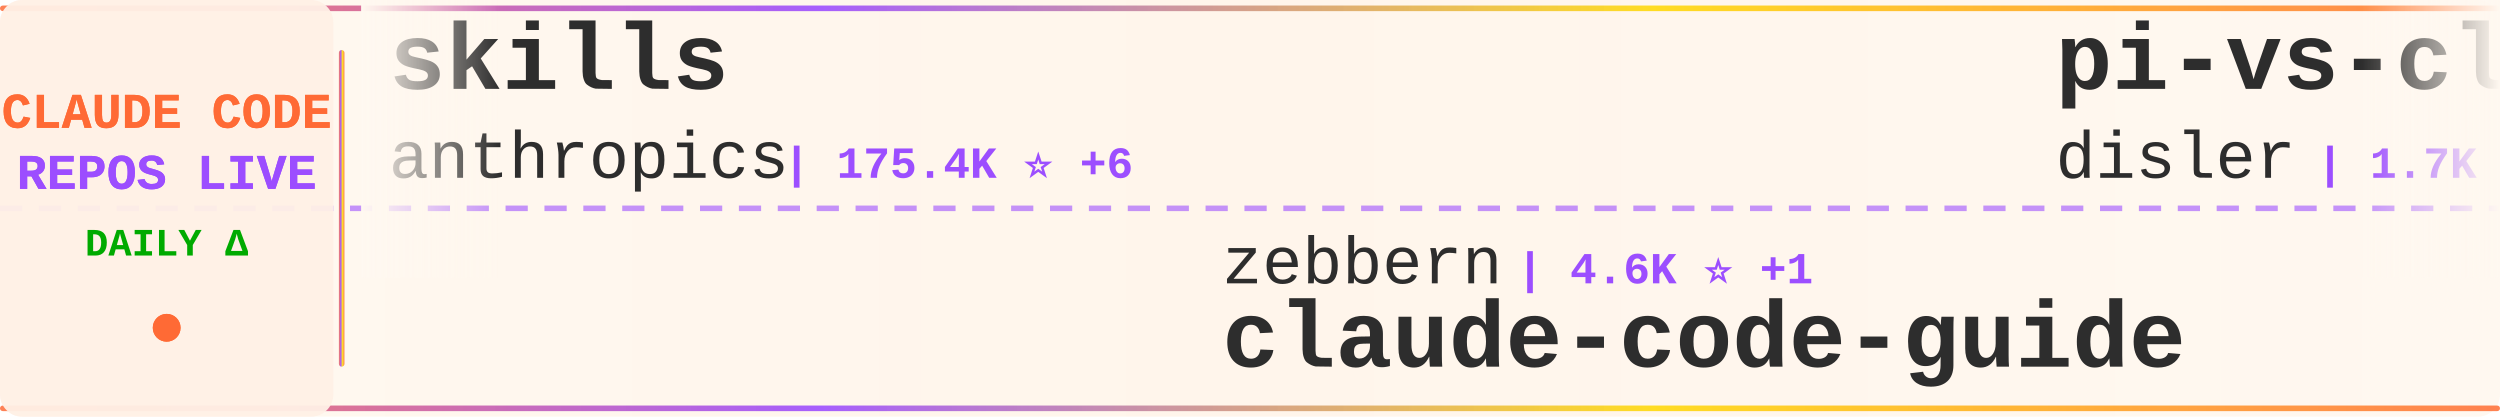
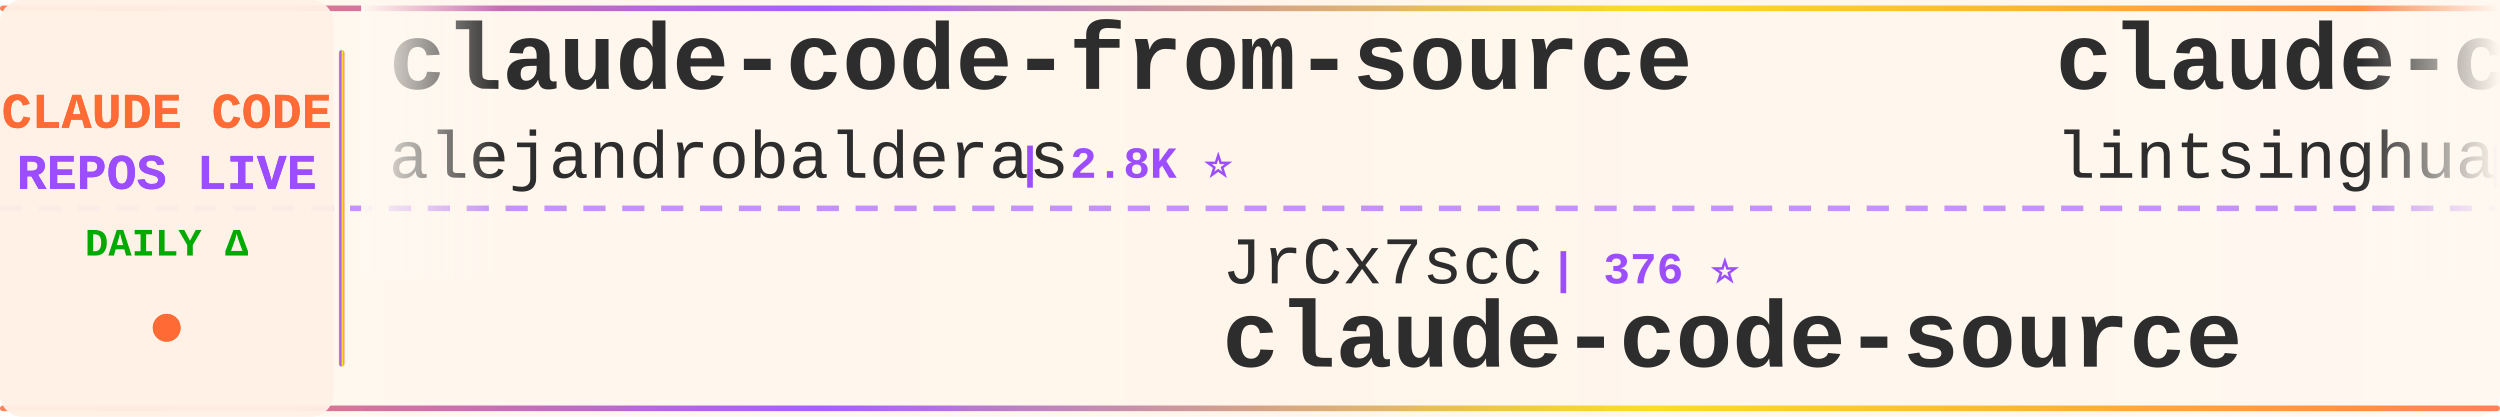
<svg xmlns="http://www.w3.org/2000/svg" width="900" height="150">
  <defs>
    <linearGradient id="tickerBg" x1="0%" y1="0%" x2="100%" y2="0%">
      <stop offset="0%" style="stop-color:#fff8f0;stop-opacity:0.98" />
      <stop offset="50%" style="stop-color:#fff5eb;stop-opacity:1" />
      <stop offset="100%" style="stop-color:#fff8f0;stop-opacity:0.98" />
    </linearGradient>
    <linearGradient id="borderGrad" x1="0%" y1="0%" x2="100%" y2="0%">
      <stop offset="0%" style="stop-color:#FF6B35;stop-opacity:0.85">
        <animate attributeName="stop-opacity" values="0.85;1;0.85" dur="2s" repeatCount="indefinite" />
      </stop>
      <stop offset="33%" style="stop-color:#9C4EFF;stop-opacity:0.9">
        <animate attributeName="stop-opacity" values="0.9;1;0.9" dur="2.2s" repeatCount="indefinite" />
      </stop>
      <stop offset="66%" style="stop-color:#FFD700;stop-opacity:0.85">
        <animate attributeName="stop-opacity" values="0.85;1;0.85" dur="1.8s" repeatCount="indefinite" />
      </stop>
      <stop offset="100%" style="stop-color:#FF6B35;stop-opacity:0.85">
        <animate attributeName="stop-opacity" values="0.85;1;0.85" dur="2s" repeatCount="indefinite" />
      </stop>
    </linearGradient>
    <filter id="textGlow">
      <feGaussianBlur stdDeviation="0.15" result="coloredBlur" />
      <feMerge>
        <feMergeNode in="coloredBlur" />
        <feMergeNode in="SourceGraphic" />
      </feMerge>
    </filter>
    <filter id="metricGlow">
      <feGaussianBlur stdDeviation="0.2" result="coloredBlur" />
      <feMerge>
        <feMergeNode in="coloredBlur" />
        <feMergeNode in="SourceGraphic" />
      </feMerge>
    </filter>
    <linearGradient id="leftFade" x1="0%" y1="0%" x2="100%" y2="0%">
      <stop offset="0%" style="stop-color:#fff8f0;stop-opacity:1" />
      <stop offset="100%" style="stop-color:#fff8f0;stop-opacity:0" />
    </linearGradient>
    <linearGradient id="rightFade" x1="0%" y1="0%" x2="100%" y2="0%">
      <stop offset="0%" style="stop-color:#fff8f0;stop-opacity:0" />
      <stop offset="100%" style="stop-color:#fff8f0;stop-opacity:1" />
    </linearGradient>
  </defs>
  <rect width="900" height="150" fill="url(#tickerBg)" rx="8" />
  <rect x="0" y="2" width="900" height="2" fill="url(#borderGrad)" rx="1" />
  <rect x="0" y="146" width="900" height="2" fill="url(#borderGrad)" rx="1" />
  <line x1="0" y1="75" x2="900" y2="75" stroke="#9C4EFF" stroke-width="2" stroke-dasharray="8 6" opacity="0.6" />
  <rect x="0" y="0" width="120" height="150" fill="#fff0e6" opacity="0.95" rx="8" />
  <text x="60" y="46" font-family="'Courier New', monospace" font-size="18" font-weight="bold" fill="#FF6B35" text-anchor="middle" filter="url(#textGlow)">
    CLAUDE CODE
  </text>
  <text x="60" y="68" font-family="'Courier New', monospace" font-size="18" font-weight="bold" fill="#9C4EFF" text-anchor="middle" filter="url(#textGlow)">
    REPOS LIVE
  </text>
  <text x="60" y="92" font-family="'Courier New', monospace" font-size="14" font-weight="bold" fill="#00aa00" text-anchor="middle">
    DAILY Δ
  </text>
  <circle cx="60" cy="118" r="5" fill="#FF6B35" filter="url(#metricGlow)">
    <animate attributeName="r" values="4;6;4" dur="1.5s" repeatCount="indefinite" />
    <animate attributeName="opacity" values="0.6;1;0.6" dur="1.5s" repeatCount="indefinite" />
  </circle>
  <rect x="122" y="18" width="2" height="114" fill="url(#borderGrad)" rx="1" />
  <clipPath id="tickerClip">
    <rect x="130" y="0" width="770" height="150" />
  </clipPath>
  <g clip-path="url(#tickerClip)">
    <g id="tickerItems">
      <animateTransform attributeName="transform" attributeType="XML" type="translate" from="0 0" to="-3000 0" dur="54s" repeatCount="indefinite" />
      <g transform="translate(0, 0)">
-         <text x="140" y="32" font-family="'Courier New', monospace" font-size="34" font-weight="bold" fill="#2d2d2d">skills</text>
-         <text x="140" y="64" font-family="'Courier New', monospace" font-size="24" font-weight="normal" fill="#2d2d2d" opacity="1.0">anthropics</text>
-         <text x="282" y="64" font-family="'Courier New', monospace" font-size="16" font-weight="bold" fill="#9C4EFF"> | 175.4K ⭐ +6</text>
+         <text x="140" y="32" font-family="'Courier New', monospace" font-size="34" font-weight="bold" fill="#2d2d2d">claude-code-from-source</text>
+         <text x="140" y="64" font-family="'Courier New', monospace" font-size="24" font-weight="normal" fill="#2d2d2d" opacity="1.0">alejandrobalderas</text>
+         <text x="366" y="64" font-family="'Courier New', monospace" font-size="16" font-weight="bold" fill="#9C4EFF"> | 2.8K ⭐</text>
      </g>
      <g transform="translate(300, 0)">
-         <text x="140" y="102" font-family="'Courier New', monospace" font-size="24" font-weight="normal" fill="#2d2d2d" opacity="1.0">zebbern</text>
-         <text x="246" y="102" font-family="'Courier New', monospace" font-size="16" font-weight="bold" fill="#9C4EFF"> | 4.6K ⭐ +1</text>
-         <text x="140" y="132" font-family="'Courier New', monospace" font-size="34" font-weight="bold" fill="#2d2d2d">claude-code-guide</text>
+         <text x="140" y="102" font-family="'Courier New', monospace" font-size="24" font-weight="normal" fill="#2d2d2d" opacity="1.0">JrCx7scC</text>
+         <text x="258" y="102" font-family="'Courier New', monospace" font-size="16" font-weight="bold" fill="#9C4EFF"> | 376 ⭐</text>
+         <text x="140" y="132" font-family="'Courier New', monospace" font-size="34" font-weight="bold" fill="#2d2d2d">claude-code-source</text>
      </g>
      <g transform="translate(600, 0)">
-         <text x="140" y="32" font-family="'Courier New', monospace" font-size="34" font-weight="bold" fill="#2d2d2d">pi-vs-claude-code</text>
-         <text x="140" y="64" font-family="'Courier New', monospace" font-size="24" font-weight="normal" fill="#2d2d2d" opacity="1.0">disler</text>
-         <text x="234" y="64" font-family="'Courier New', monospace" font-size="16" font-weight="bold" fill="#9C4EFF"> | 1.7K ⭐</text>
+         <text x="140" y="32" font-family="'Courier New', monospace" font-size="34" font-weight="bold" fill="#2d2d2d">claude-code-book</text>
+         <text x="140" y="64" font-family="'Courier New', monospace" font-size="24" font-weight="normal" fill="#2d2d2d" opacity="1.0">lintsinghua</text>
+         <text x="294" y="64" font-family="'Courier New', monospace" font-size="16" font-weight="bold" fill="#9C4EFF"> | 4.2K ⭐ +2</text>
      </g>
      <g transform="translate(900, 0)">
-         <text x="140" y="102" font-family="'Courier New', monospace" font-size="24" font-weight="normal" fill="#2d2d2d" opacity="1.0">Donchitos</text>
-         <text x="270" y="102" font-family="'Courier New', monospace" font-size="16" font-weight="bold" fill="#9C4EFF"> | 24.9K ⭐ +1</text>
-         <text x="140" y="132" font-family="'Courier New', monospace" font-size="34" font-weight="bold" fill="#2d2d2d">Claude-Code-Game-Studios</text>
+         <text x="140" y="102" font-family="'Courier New', monospace" font-size="24" font-weight="normal" fill="#2d2d2d" opacity="1.0">kodu-ai</text>
+         <text x="246" y="102" font-family="'Courier New', monospace" font-size="16" font-weight="bold" fill="#9C4EFF"> | 5.2K ⭐</text>
+         <text x="140" y="132" font-family="'Courier New', monospace" font-size="34" font-weight="bold" fill="#2d2d2d">claude-coder</text>
      </g>
      <g transform="translate(1200, 0)">
-         <text x="140" y="32" font-family="'Courier New', monospace" font-size="34" font-weight="bold" fill="#2d2d2d">arcads-claude-code</text>
-         <text x="140" y="64" font-family="'Courier New', monospace" font-size="24" font-weight="normal" fill="#2d2d2d" opacity="1.0">krusemediallc</text>
-         <text x="318" y="64" font-family="'Courier New', monospace" font-size="16" font-weight="bold" fill="#9C4EFF"> | 1.5K ⭐</text>
+         <text x="140" y="32" font-family="'Courier New', monospace" font-size="34" font-weight="bold" fill="#2d2d2d">claude-code-router</text>
+         <text x="140" y="64" font-family="'Courier New', monospace" font-size="24" font-weight="normal" fill="#2d2d2d" opacity="1.0">musistudio</text>
+         <text x="282" y="64" font-family="'Courier New', monospace" font-size="16" font-weight="bold" fill="#9C4EFF"> | 37.2K ⭐ +6</text>
      </g>
      <g transform="translate(1500, 0)">
-         <text x="140" y="102" font-family="'Courier New', monospace" font-size="24" font-weight="normal" fill="#2d2d2d" opacity="1.0">fuergaosi233</text>
-         <text x="306" y="102" font-family="'Courier New', monospace" font-size="16" font-weight="bold" fill="#9C4EFF"> | 2.8K ⭐</text>
-         <text x="140" y="132" font-family="'Courier New', monospace" font-size="34" font-weight="bold" fill="#2d2d2d">claude-code-proxy</text>
+         <text x="140" y="102" font-family="'Courier New', monospace" font-size="24" font-weight="normal" fill="#2d2d2d" opacity="1.0">huangserva</text>
+         <text x="282" y="102" font-family="'Courier New', monospace" font-size="16" font-weight="bold" fill="#9C4EFF"> | 627 ⭐</text>
+         <text x="140" y="132" font-family="'Courier New', monospace" font-size="34" font-weight="bold" fill="#2d2d2d">claude-code-cli</text>
      </g>
      <g transform="translate(1800, 0)">
-         <text x="140" y="32" font-family="'Courier New', monospace" font-size="34" font-weight="bold" fill="#2d2d2d">claude-code-action</text>
-         <text x="140" y="64" font-family="'Courier New', monospace" font-size="24" font-weight="normal" fill="#2d2d2d" opacity="1.0">anthropics</text>
-         <text x="282" y="64" font-family="'Courier New', monospace" font-size="16" font-weight="bold" fill="#9C4EFF"> | 8.8K ⭐</text>
+         <text x="140" y="32" font-family="'Courier New', monospace" font-size="34" font-weight="bold" fill="#2d2d2d">claude-code-prompts</text>
+         <text x="140" y="64" font-family="'Courier New', monospace" font-size="24" font-weight="normal" fill="#2d2d2d" opacity="1.0">repowise-dev</text>
+         <text x="306" y="64" font-family="'Courier New', monospace" font-size="16" font-weight="bold" fill="#9C4EFF"> | 1.2K ⭐ +1</text>
      </g>
      <g transform="translate(2100, 0)">
-         <text x="140" y="102" font-family="'Courier New', monospace" font-size="24" font-weight="normal" fill="#2d2d2d" opacity="1.0">hangsman</text>
-         <text x="258" y="102" font-family="'Courier New', monospace" font-size="16" font-weight="bold" fill="#9C4EFF"> | 794 ⭐</text>
+         <text x="140" y="102" font-family="'Courier New', monospace" font-size="24" font-weight="normal" fill="#2d2d2d" opacity="1.0">luyao618</text>
+         <text x="258" y="102" font-family="'Courier New', monospace" font-size="16" font-weight="bold" fill="#9C4EFF"> | 1.7K ⭐</text>
+         <text x="140" y="132" font-family="'Courier New', monospace" font-size="34" font-weight="bold" fill="#2d2d2d">Claude-Code-Source-Study</text>
+       </g>
+       <g transform="translate(2400, 0)">
+         <text x="140" y="32" font-family="'Courier New', monospace" font-size="34" font-weight="bold" fill="#2d2d2d">claude-code-base-action</text>
+         <text x="140" y="64" font-family="'Courier New', monospace" font-size="24" font-weight="normal" fill="#2d2d2d" opacity="1.0">anthropics</text>
+         <text x="282" y="64" font-family="'Courier New', monospace" font-size="16" font-weight="bold" fill="#9C4EFF"> | 974 ⭐</text>
+       </g>
+       <g transform="translate(2700, 0)">
+         <text x="140" y="102" font-family="'Courier New', monospace" font-size="24" font-weight="normal" fill="#2d2d2d" opacity="1.0">centminmod</text>
+         <text x="282" y="102" font-family="'Courier New', monospace" font-size="16" font-weight="bold" fill="#9C4EFF"> | 2.6K ⭐</text>
+         <text x="140" y="132" font-family="'Courier New', monospace" font-size="34" font-weight="bold" fill="#2d2d2d">my-claude-code-setup</text>
+       </g>
+       <g transform="translate(3000, 0)">
+         <text x="140" y="32" font-family="'Courier New', monospace" font-size="34" font-weight="bold" fill="#2d2d2d">claude-code-from-source</text>
+         <text x="140" y="64" font-family="'Courier New', monospace" font-size="24" font-weight="normal" fill="#2d2d2d" opacity="1.0">alejandrobalderas</text>
+         <text x="366" y="64" font-family="'Courier New', monospace" font-size="16" font-weight="bold" fill="#9C4EFF"> | 2.8K ⭐</text>
+       </g>
+       <g transform="translate(3300, 0)">
+         <text x="140" y="102" font-family="'Courier New', monospace" font-size="24" font-weight="normal" fill="#2d2d2d" opacity="1.0">JrCx7scC</text>
+         <text x="258" y="102" font-family="'Courier New', monospace" font-size="16" font-weight="bold" fill="#9C4EFF"> | 376 ⭐</text>
        <text x="140" y="132" font-family="'Courier New', monospace" font-size="34" font-weight="bold" fill="#2d2d2d">claude-code-source</text>
      </g>
-       <g transform="translate(2400, 0)">
-         <text x="140" y="32" font-family="'Courier New', monospace" font-size="34" font-weight="bold" fill="#2d2d2d">ClaudeCode</text>
-         <text x="140" y="64" font-family="'Courier New', monospace" font-size="24" font-weight="normal" fill="#2d2d2d" opacity="1.0">guanshan</text>
-         <text x="258" y="64" font-family="'Courier New', monospace" font-size="16" font-weight="bold" fill="#9C4EFF"> | 61 ⭐</text>
-       </g>
-       <g transform="translate(2700, 0)">
-         <text x="140" y="102" font-family="'Courier New', monospace" font-size="24" font-weight="normal" fill="#2d2d2d" opacity="1.0">nicedreamzapp</text>
-         <text x="318" y="102" font-family="'Courier New', monospace" font-size="16" font-weight="bold" fill="#9C4EFF"> | 3.3K ⭐ +1</text>
-         <text x="140" y="132" font-family="'Courier New', monospace" font-size="34" font-weight="bold" fill="#2d2d2d">claude-code-local</text>
-       </g>
-       <g transform="translate(3000, 0)">
-         <text x="140" y="32" font-family="'Courier New', monospace" font-size="34" font-weight="bold" fill="#2d2d2d">skills</text>
-         <text x="140" y="64" font-family="'Courier New', monospace" font-size="24" font-weight="normal" fill="#2d2d2d" opacity="1.0">anthropics</text>
-         <text x="282" y="64" font-family="'Courier New', monospace" font-size="16" font-weight="bold" fill="#9C4EFF"> | 175.4K ⭐ +6</text>
-       </g>
-       <g transform="translate(3300, 0)">
-         <text x="140" y="102" font-family="'Courier New', monospace" font-size="24" font-weight="normal" fill="#2d2d2d" opacity="1.0">zebbern</text>
-         <text x="246" y="102" font-family="'Courier New', monospace" font-size="16" font-weight="bold" fill="#9C4EFF"> | 4.6K ⭐ +1</text>
-         <text x="140" y="132" font-family="'Courier New', monospace" font-size="34" font-weight="bold" fill="#2d2d2d">claude-code-guide</text>
-       </g>
      <g transform="translate(3600, 0)">
-         <text x="140" y="32" font-family="'Courier New', monospace" font-size="34" font-weight="bold" fill="#2d2d2d">pi-vs-claude-code</text>
-         <text x="140" y="64" font-family="'Courier New', monospace" font-size="24" font-weight="normal" fill="#2d2d2d" opacity="1.0">disler</text>
-         <text x="234" y="64" font-family="'Courier New', monospace" font-size="16" font-weight="bold" fill="#9C4EFF"> | 1.7K ⭐</text>
+         <text x="140" y="32" font-family="'Courier New', monospace" font-size="34" font-weight="bold" fill="#2d2d2d">claude-code-book</text>
+         <text x="140" y="64" font-family="'Courier New', monospace" font-size="24" font-weight="normal" fill="#2d2d2d" opacity="1.0">lintsinghua</text>
+         <text x="294" y="64" font-family="'Courier New', monospace" font-size="16" font-weight="bold" fill="#9C4EFF"> | 4.2K ⭐ +2</text>
      </g>
      <g transform="translate(3900, 0)">
-         <text x="140" y="102" font-family="'Courier New', monospace" font-size="24" font-weight="normal" fill="#2d2d2d" opacity="1.0">Donchitos</text>
-         <text x="270" y="102" font-family="'Courier New', monospace" font-size="16" font-weight="bold" fill="#9C4EFF"> | 24.9K ⭐ +1</text>
-         <text x="140" y="132" font-family="'Courier New', monospace" font-size="34" font-weight="bold" fill="#2d2d2d">Claude-Code-Game-Studios</text>
+         <text x="140" y="102" font-family="'Courier New', monospace" font-size="24" font-weight="normal" fill="#2d2d2d" opacity="1.0">kodu-ai</text>
+         <text x="246" y="102" font-family="'Courier New', monospace" font-size="16" font-weight="bold" fill="#9C4EFF"> | 5.2K ⭐</text>
+         <text x="140" y="132" font-family="'Courier New', monospace" font-size="34" font-weight="bold" fill="#2d2d2d">claude-coder</text>
      </g>
    </g>
  </g>
  <rect x="130" y="0" width="50" height="100" fill="url(#leftFade)" />
  <rect x="850" y="0" width="50" height="100" fill="url(#rightFade)" />
</svg>
